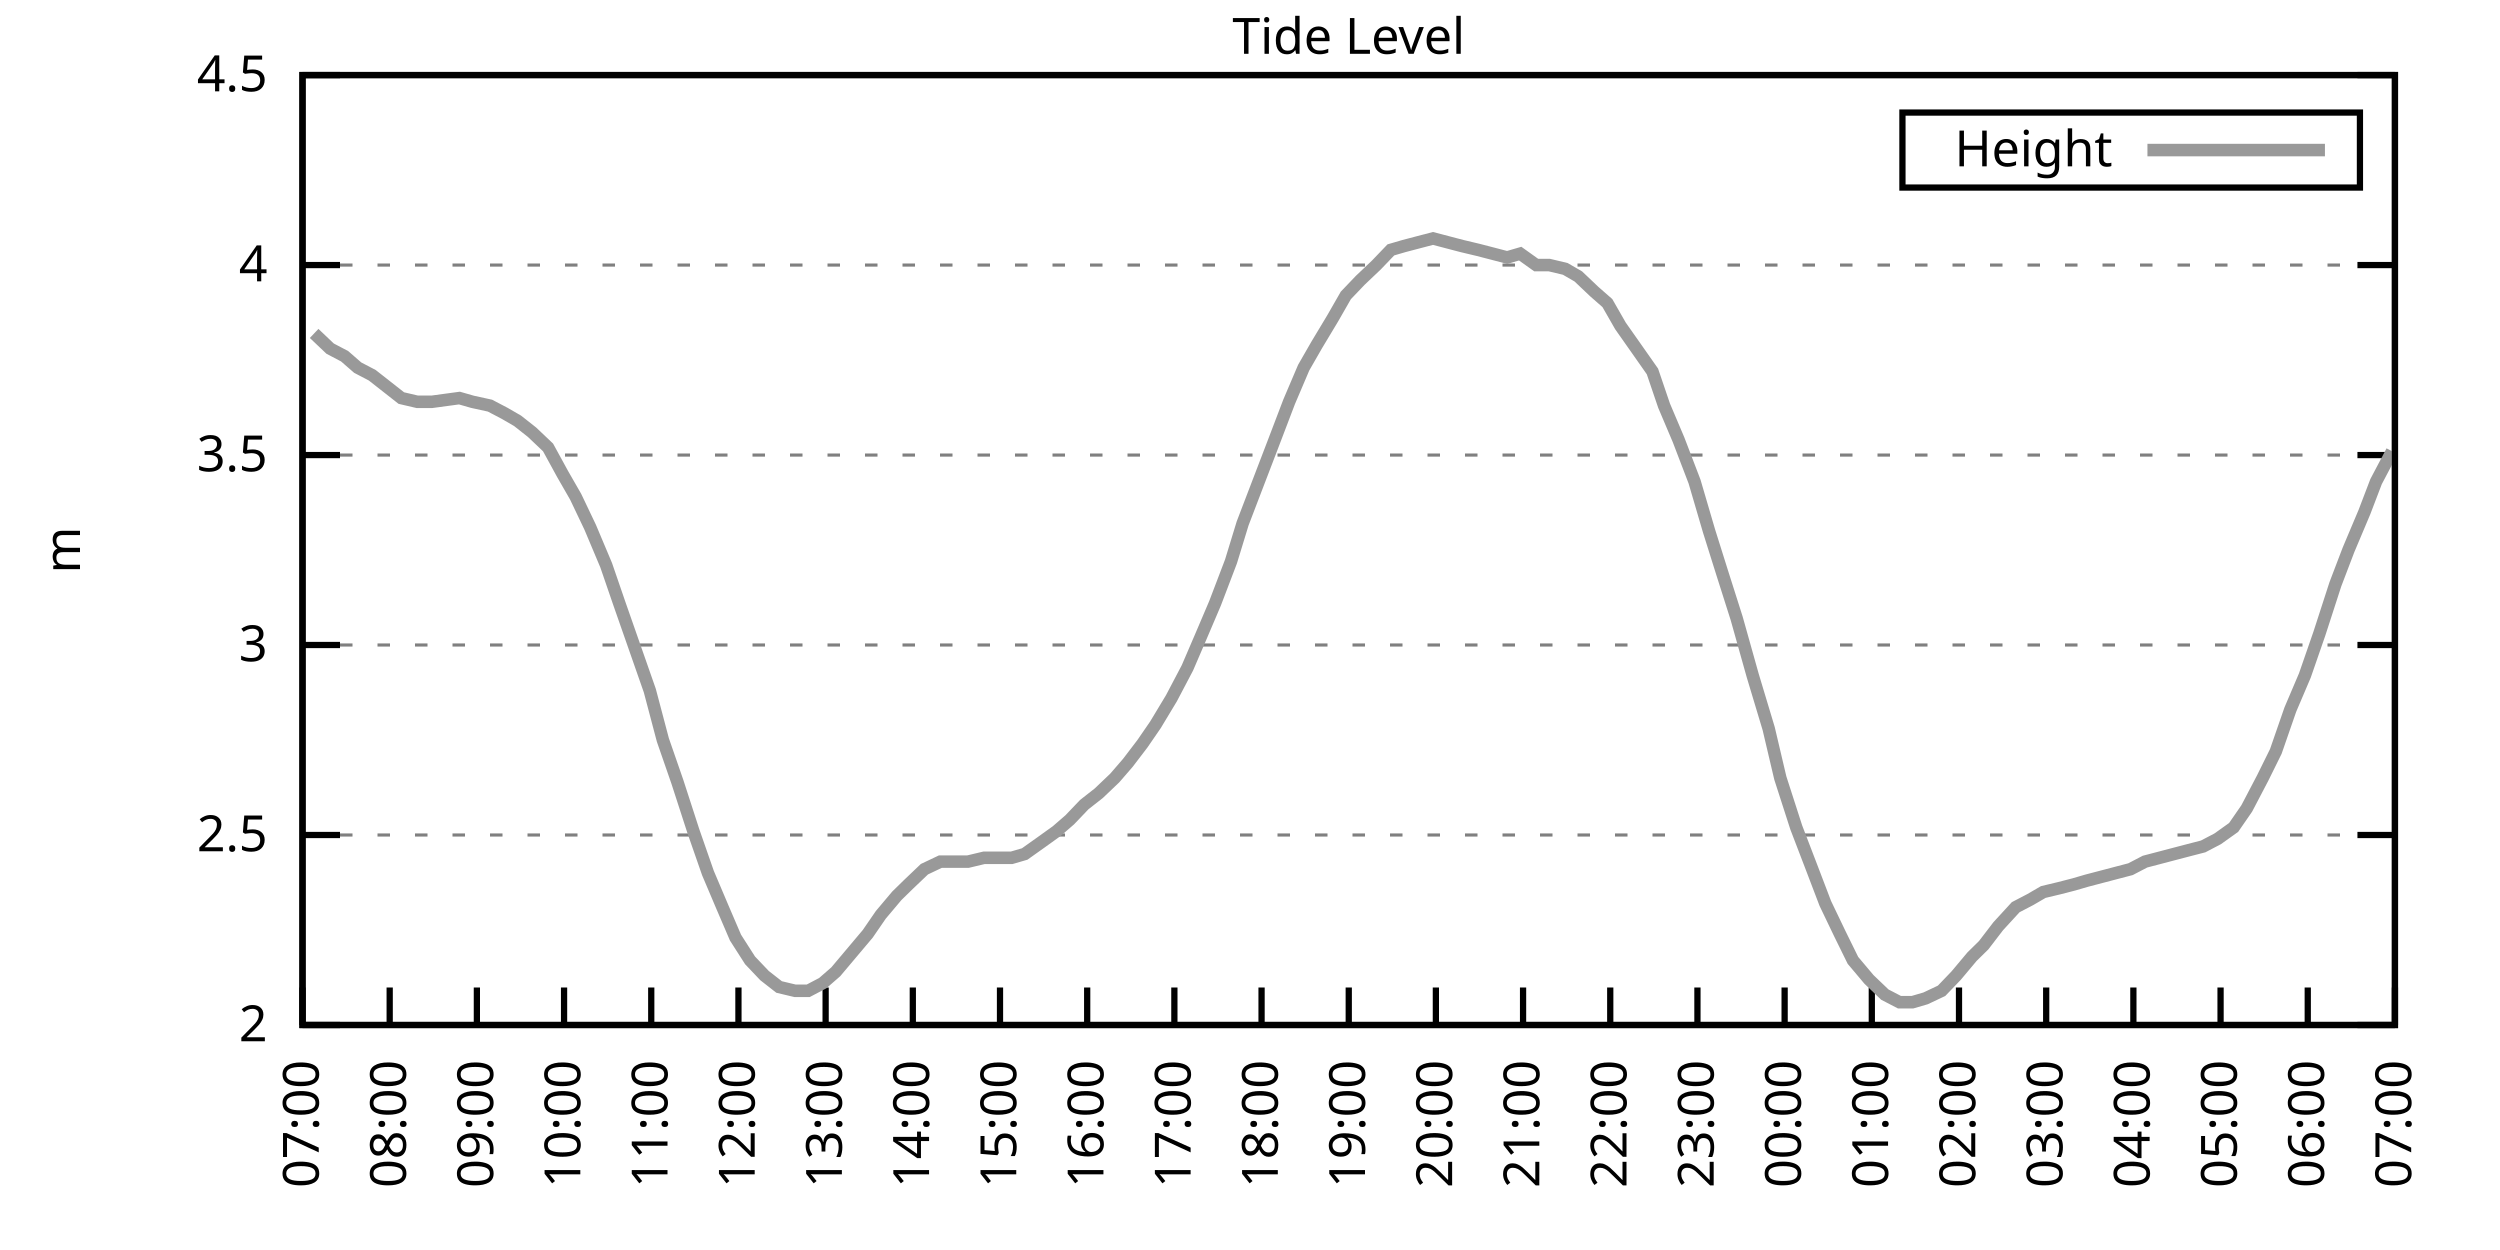
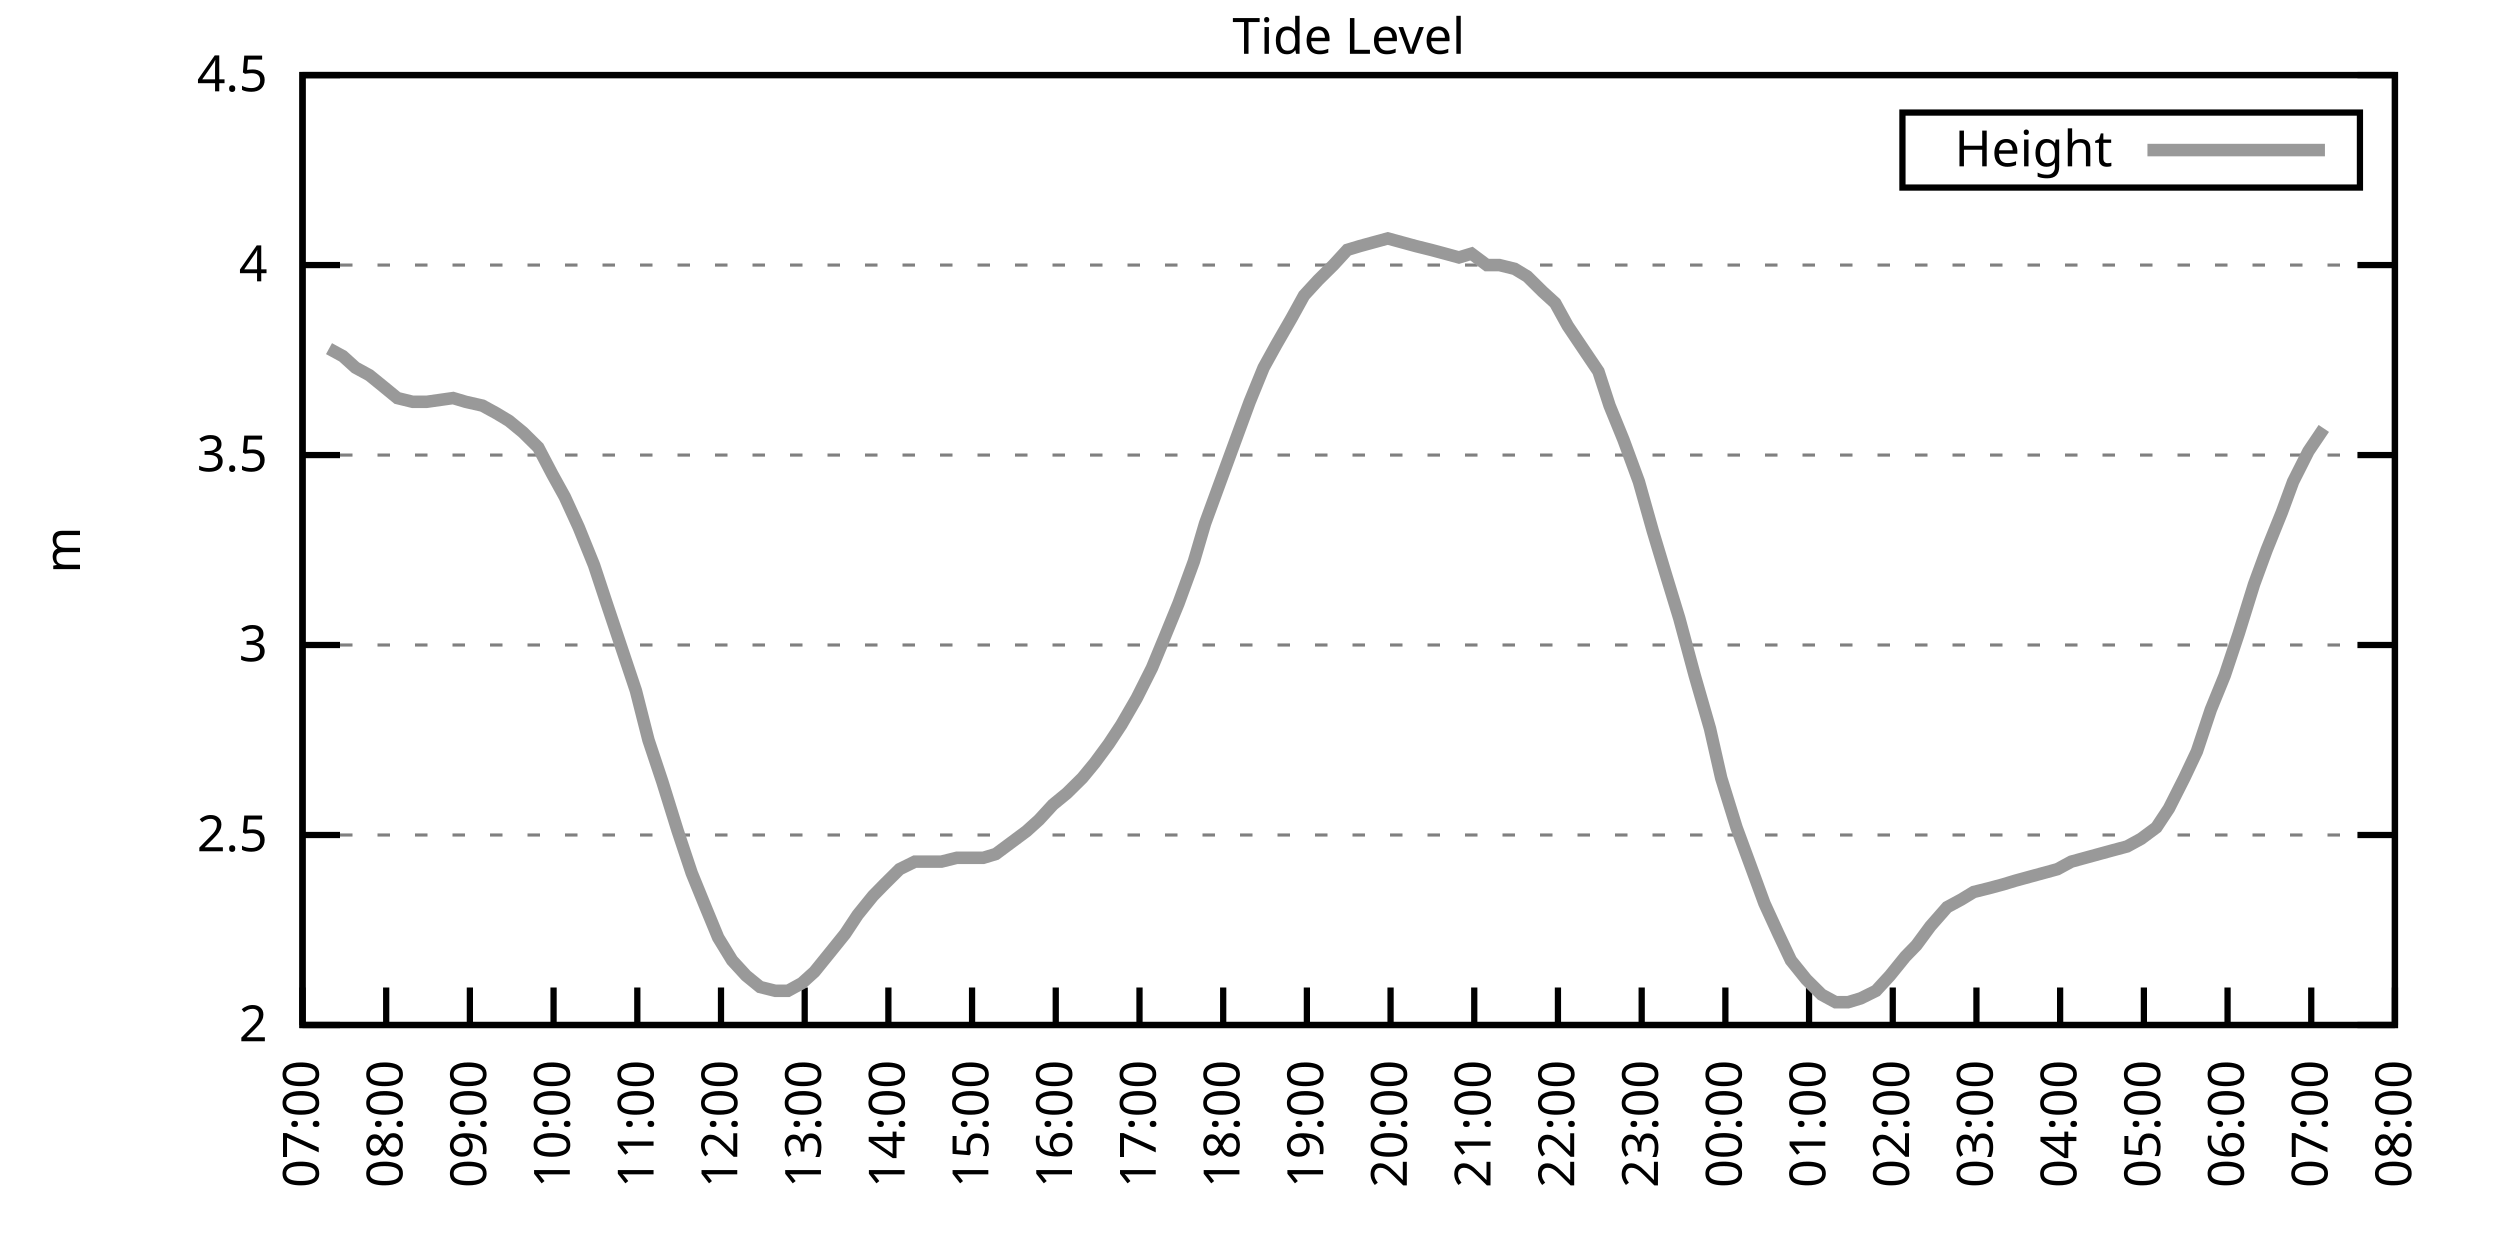
<svg xmlns="http://www.w3.org/2000/svg" xmlns:xlink="http://www.w3.org/1999/xlink" width="400" height="200" viewBox="0 0 400 200">
  <g id="gnuplot_canvas">
    <rect x="0" y="0" width="400" height="200" fill="none" />
    <defs>
      <circle id="gpDot" r="0.5" stroke-width="0.5" stroke="currentColor" />
      <path id="gpPt0" stroke-width="0.333" stroke="currentColor" d="M-1,0 h2 M0,-1 v2" />
      <path id="gpPt1" stroke-width="0.333" stroke="currentColor" d="M-1,-1 L1,1 M1,-1 L-1,1" />
      <path id="gpPt2" stroke-width="0.333" stroke="currentColor" d="M-1,0 L1,0 M0,-1 L0,1 M-1,-1 L1,1 M-1,1 L1,-1" />
      <rect id="gpPt3" stroke-width="0.333" stroke="currentColor" x="-1" y="-1" width="2" height="2" />
      <rect id="gpPt4" stroke-width="0.333" stroke="currentColor" fill="currentColor" x="-1" y="-1" width="2" height="2" />
      <circle id="gpPt5" stroke-width="0.333" stroke="currentColor" cx="0" cy="0" r="1" />
      <use xlink:href="#gpPt5" id="gpPt6" fill="currentColor" stroke="none" />
      <path id="gpPt7" stroke-width="0.333" stroke="currentColor" d="M0,-1.33 L-1.33,0.67 L1.33,0.67 z" />
      <use xlink:href="#gpPt7" id="gpPt8" fill="currentColor" stroke="none" />
      <use xlink:href="#gpPt7" id="gpPt9" stroke="currentColor" transform="rotate(180)" />
      <use xlink:href="#gpPt9" id="gpPt10" fill="currentColor" stroke="none" />
      <use xlink:href="#gpPt3" id="gpPt11" stroke="currentColor" transform="rotate(45)" />
      <use xlink:href="#gpPt11" id="gpPt12" fill="currentColor" stroke="none" />
      <path id="gpPt13" stroke-width="0.333" stroke="currentColor" d="M0,1.330 L1.265,0.411 L0.782,-1.067 L-0.782,-1.076 L-1.265,0.411 z" />
      <use xlink:href="#gpPt13" id="gpPt14" fill="currentColor" stroke="none" />
      <filter id="textbox" filterUnits="objectBoundingBox" x="0" y="0" height="1" width="1">
        <feFlood flood-color="white" flood-opacity="1" result="bgnd" />
        <feComposite in="SourceGraphic" in2="bgnd" operator="atop" />
      </filter>
      <filter id="greybox" filterUnits="objectBoundingBox" x="0" y="0" height="1" width="1">
        <feFlood flood-color="lightgrey" flood-opacity="1" result="grey" />
        <feComposite in="SourceGraphic" in2="grey" operator="atop" />
      </filter>
    </defs>
    <g fill="none" color="white" stroke="currentColor" stroke-width="1.00" stroke-linecap="butt" stroke-linejoin="miter">
</g>
    <g fill="none" color="black" stroke="currentColor" stroke-width="1.00" stroke-linecap="butt" stroke-linejoin="miter">
      <g stroke="none" shape-rendering="crispEdges">
        <polygon fill="rgb(255, 255, 255)" points="48.40,164.00 383.18,164.00 383.18,12.02 48.40,12.02 " />
      </g>
    </g>
    <g fill="none" color="black" stroke="currentColor" stroke-width="1.00" stroke-linecap="butt" stroke-linejoin="miter">
</g>
    <g fill="none" color="black" stroke="black" stroke-width="0.50" stroke-linecap="butt" stroke-linejoin="miter">
</g>
    <g fill="none" color="gray" stroke="currentColor" stroke-width="0.50" stroke-linecap="butt" stroke-linejoin="miter">
      <path stroke="gray" stroke-dasharray="2,4" class="gridline" d="M48.40,164.00 L383.19,164.00  " />
    </g>
    <g fill="none" color="gray" stroke="gray" stroke-width="1.00" stroke-linecap="butt" stroke-linejoin="miter">
</g>
    <g fill="none" color="black" stroke="currentColor" stroke-width="1.00" stroke-linecap="butt" stroke-linejoin="miter">
      <path stroke="black" d="M48.40,164.00 L54.40,164.00 M383.19,164.00 L377.19,164.00  " />
      <g transform="translate(42.80,166.60)" stroke="none" fill="black" font-family="Sans" font-size="8.00" text-anchor="end">
        <text>
          <tspan font-family="Sans"> 2</tspan>
        </text>
      </g>
    </g>
    <g fill="none" color="black" stroke="currentColor" stroke-width="1.00" stroke-linecap="butt" stroke-linejoin="miter">
</g>
    <g fill="none" color="black" stroke="black" stroke-width="0.50" stroke-linecap="butt" stroke-linejoin="miter">
</g>
    <g fill="none" color="gray" stroke="currentColor" stroke-width="0.50" stroke-linecap="butt" stroke-linejoin="miter">
      <path stroke="gray" stroke-dasharray="2,4" class="gridline" d="M48.40,133.60 L383.19,133.60  " />
    </g>
    <g fill="none" color="gray" stroke="gray" stroke-width="1.00" stroke-linecap="butt" stroke-linejoin="miter">
</g>
    <g fill="none" color="black" stroke="currentColor" stroke-width="1.00" stroke-linecap="butt" stroke-linejoin="miter">
      <path stroke="black" d="M48.40,133.60 L54.40,133.60 M383.19,133.60 L377.19,133.60  " />
      <g transform="translate(42.80,136.20)" stroke="none" fill="black" font-family="Sans" font-size="8.00" text-anchor="end">
        <text>
          <tspan font-family="Sans"> 2.5</tspan>
        </text>
      </g>
    </g>
    <g fill="none" color="black" stroke="currentColor" stroke-width="1.00" stroke-linecap="butt" stroke-linejoin="miter">
</g>
    <g fill="none" color="black" stroke="black" stroke-width="0.50" stroke-linecap="butt" stroke-linejoin="miter">
</g>
    <g fill="none" color="gray" stroke="currentColor" stroke-width="0.50" stroke-linecap="butt" stroke-linejoin="miter">
      <path stroke="gray" stroke-dasharray="2,4" class="gridline" d="M48.40,103.20 L383.19,103.20  " />
    </g>
    <g fill="none" color="gray" stroke="gray" stroke-width="1.00" stroke-linecap="butt" stroke-linejoin="miter">
</g>
    <g fill="none" color="black" stroke="currentColor" stroke-width="1.00" stroke-linecap="butt" stroke-linejoin="miter">
      <path stroke="black" d="M48.40,103.20 L54.40,103.20 M383.19,103.20 L377.19,103.20  " />
      <g transform="translate(42.80,105.80)" stroke="none" fill="black" font-family="Sans" font-size="8.00" text-anchor="end">
        <text>
          <tspan font-family="Sans"> 3</tspan>
        </text>
      </g>
    </g>
    <g fill="none" color="black" stroke="currentColor" stroke-width="1.00" stroke-linecap="butt" stroke-linejoin="miter">
</g>
    <g fill="none" color="black" stroke="black" stroke-width="0.50" stroke-linecap="butt" stroke-linejoin="miter">
</g>
    <g fill="none" color="gray" stroke="currentColor" stroke-width="0.50" stroke-linecap="butt" stroke-linejoin="miter">
      <path stroke="gray" stroke-dasharray="2,4" class="gridline" d="M48.40,72.81 L383.19,72.81  " />
    </g>
    <g fill="none" color="gray" stroke="gray" stroke-width="1.00" stroke-linecap="butt" stroke-linejoin="miter">
</g>
    <g fill="none" color="black" stroke="currentColor" stroke-width="1.00" stroke-linecap="butt" stroke-linejoin="miter">
      <path stroke="black" d="M48.40,72.81 L54.40,72.81 M383.19,72.81 L377.19,72.81  " />
      <g transform="translate(42.80,75.41)" stroke="none" fill="black" font-family="Sans" font-size="8.00" text-anchor="end">
        <text>
          <tspan font-family="Sans"> 3.5</tspan>
        </text>
      </g>
    </g>
    <g fill="none" color="black" stroke="currentColor" stroke-width="1.00" stroke-linecap="butt" stroke-linejoin="miter">
</g>
    <g fill="none" color="black" stroke="black" stroke-width="0.50" stroke-linecap="butt" stroke-linejoin="miter">
</g>
    <g fill="none" color="gray" stroke="currentColor" stroke-width="0.50" stroke-linecap="butt" stroke-linejoin="miter">
      <path stroke="gray" stroke-dasharray="2,4" class="gridline" d="M48.40,42.41 L383.19,42.41  " />
    </g>
    <g fill="none" color="gray" stroke="gray" stroke-width="1.00" stroke-linecap="butt" stroke-linejoin="miter">
</g>
    <g fill="none" color="black" stroke="currentColor" stroke-width="1.00" stroke-linecap="butt" stroke-linejoin="miter">
      <path stroke="black" d="M48.40,42.41 L54.40,42.41 M383.19,42.41 L377.19,42.41  " />
      <g transform="translate(42.80,45.01)" stroke="none" fill="black" font-family="Sans" font-size="8.00" text-anchor="end">
        <text>
          <tspan font-family="Sans"> 4</tspan>
        </text>
      </g>
    </g>
    <g fill="none" color="black" stroke="currentColor" stroke-width="1.00" stroke-linecap="butt" stroke-linejoin="miter">
</g>
    <g fill="none" color="black" stroke="black" stroke-width="0.50" stroke-linecap="butt" stroke-linejoin="miter">
</g>
    <g fill="none" color="gray" stroke="currentColor" stroke-width="0.50" stroke-linecap="butt" stroke-linejoin="miter">
      <path stroke="gray" stroke-dasharray="2,4" class="gridline" d="M48.40,12.01 L383.19,12.01  " />
    </g>
    <g fill="none" color="gray" stroke="gray" stroke-width="1.00" stroke-linecap="butt" stroke-linejoin="miter">
</g>
    <g fill="none" color="black" stroke="currentColor" stroke-width="1.00" stroke-linecap="butt" stroke-linejoin="miter">
      <path stroke="black" d="M48.40,12.01 L54.40,12.01 M383.19,12.01 L377.19,12.01  " />
      <g transform="translate(42.80,14.61)" stroke="none" fill="black" font-family="Sans" font-size="8.00" text-anchor="end">
        <text>
          <tspan font-family="Sans"> 4.5</tspan>
        </text>
      </g>
    </g>
    <g fill="none" color="black" stroke="currentColor" stroke-width="1.00" stroke-linecap="butt" stroke-linejoin="miter">
      <path stroke="black" d="M48.40,164.00 L48.40,158.00  " />
      <g transform="translate(51.00,169.60) rotate(270.00)" stroke="none" fill="black" font-family="Sans" font-size="8.00" text-anchor="end">
        <text>
          <tspan font-family="Sans">07:00</tspan>
        </text>
      </g>
    </g>
    <g fill="none" color="black" stroke="currentColor" stroke-width="1.00" stroke-linecap="butt" stroke-linejoin="miter">
-       <path stroke="black" d="M62.35,164.00 L62.35,158.00  " />
-       <g transform="translate(64.95,169.60) rotate(270.00)" stroke="none" fill="black" font-family="Sans" font-size="8.00" text-anchor="end">
+       <path stroke="black" d="M61.79,164.00 L61.79,158.00  " />
+       <g transform="translate(64.39,169.60) rotate(270.00)" stroke="none" fill="black" font-family="Sans" font-size="8.00" text-anchor="end">
        <text>
          <tspan font-family="Sans">08:00</tspan>
        </text>
      </g>
    </g>
    <g fill="none" color="black" stroke="currentColor" stroke-width="1.00" stroke-linecap="butt" stroke-linejoin="miter">
-       <path stroke="black" d="M76.30,164.00 L76.30,158.00  " />
-       <g transform="translate(78.90,169.60) rotate(270.00)" stroke="none" fill="black" font-family="Sans" font-size="8.00" text-anchor="end">
+       <path stroke="black" d="M75.18,164.00 L75.18,158.00  " />
+       <g transform="translate(77.78,169.60) rotate(270.00)" stroke="none" fill="black" font-family="Sans" font-size="8.00" text-anchor="end">
        <text>
          <tspan font-family="Sans">09:00</tspan>
        </text>
      </g>
    </g>
    <g fill="none" color="black" stroke="currentColor" stroke-width="1.00" stroke-linecap="butt" stroke-linejoin="miter">
-       <path stroke="black" d="M90.25,164.00 L90.25,158.00  " />
-       <g transform="translate(92.85,169.60) rotate(270.00)" stroke="none" fill="black" font-family="Sans" font-size="8.00" text-anchor="end">
+       <path stroke="black" d="M88.57,164.00 L88.57,158.00  " />
+       <g transform="translate(91.17,169.60) rotate(270.00)" stroke="none" fill="black" font-family="Sans" font-size="8.00" text-anchor="end">
        <text>
          <tspan font-family="Sans">10:00</tspan>
        </text>
      </g>
    </g>
    <g fill="none" color="black" stroke="currentColor" stroke-width="1.00" stroke-linecap="butt" stroke-linejoin="miter">
-       <path stroke="black" d="M104.20,164.00 L104.20,158.00  " />
-       <g transform="translate(106.80,169.60) rotate(270.00)" stroke="none" fill="black" font-family="Sans" font-size="8.00" text-anchor="end">
+       <path stroke="black" d="M101.97,164.00 L101.97,158.00  " />
+       <g transform="translate(104.57,169.60) rotate(270.00)" stroke="none" fill="black" font-family="Sans" font-size="8.00" text-anchor="end">
        <text>
          <tspan font-family="Sans">11:00</tspan>
        </text>
      </g>
    </g>
    <g fill="none" color="black" stroke="currentColor" stroke-width="1.00" stroke-linecap="butt" stroke-linejoin="miter">
-       <path stroke="black" d="M118.15,164.00 L118.15,158.00  " />
-       <g transform="translate(120.75,169.60) rotate(270.00)" stroke="none" fill="black" font-family="Sans" font-size="8.00" text-anchor="end">
+       <path stroke="black" d="M115.36,164.00 L115.36,158.00  " />
+       <g transform="translate(117.96,169.60) rotate(270.00)" stroke="none" fill="black" font-family="Sans" font-size="8.00" text-anchor="end">
        <text>
          <tspan font-family="Sans">12:00</tspan>
        </text>
      </g>
    </g>
    <g fill="none" color="black" stroke="currentColor" stroke-width="1.00" stroke-linecap="butt" stroke-linejoin="miter">
-       <path stroke="black" d="M132.10,164.00 L132.10,158.00  " />
-       <g transform="translate(134.70,169.60) rotate(270.00)" stroke="none" fill="black" font-family="Sans" font-size="8.00" text-anchor="end">
+       <path stroke="black" d="M128.75,164.00 L128.75,158.00  " />
+       <g transform="translate(131.35,169.60) rotate(270.00)" stroke="none" fill="black" font-family="Sans" font-size="8.00" text-anchor="end">
        <text>
          <tspan font-family="Sans">13:00</tspan>
        </text>
      </g>
    </g>
    <g fill="none" color="black" stroke="currentColor" stroke-width="1.00" stroke-linecap="butt" stroke-linejoin="miter">
-       <path stroke="black" d="M146.05,164.00 L146.05,158.00  " />
-       <g transform="translate(148.65,169.60) rotate(270.00)" stroke="none" fill="black" font-family="Sans" font-size="8.00" text-anchor="end">
+       <path stroke="black" d="M142.14,164.00 L142.14,158.00  " />
+       <g transform="translate(144.74,169.60) rotate(270.00)" stroke="none" fill="black" font-family="Sans" font-size="8.00" text-anchor="end">
        <text>
          <tspan font-family="Sans">14:00</tspan>
        </text>
      </g>
    </g>
    <g fill="none" color="black" stroke="currentColor" stroke-width="1.00" stroke-linecap="butt" stroke-linejoin="miter">
-       <path stroke="black" d="M160.00,164.00 L160.00,158.00  " />
-       <g transform="translate(162.60,169.60) rotate(270.00)" stroke="none" fill="black" font-family="Sans" font-size="8.00" text-anchor="end">
+       <path stroke="black" d="M155.53,164.00 L155.53,158.00  " />
+       <g transform="translate(158.13,169.60) rotate(270.00)" stroke="none" fill="black" font-family="Sans" font-size="8.00" text-anchor="end">
        <text>
          <tspan font-family="Sans">15:00</tspan>
        </text>
      </g>
    </g>
    <g fill="none" color="black" stroke="currentColor" stroke-width="1.00" stroke-linecap="butt" stroke-linejoin="miter">
-       <path stroke="black" d="M173.95,164.00 L173.95,158.00  " />
-       <g transform="translate(176.55,169.60) rotate(270.00)" stroke="none" fill="black" font-family="Sans" font-size="8.00" text-anchor="end">
+       <path stroke="black" d="M168.92,164.00 L168.92,158.00  " />
+       <g transform="translate(171.52,169.60) rotate(270.00)" stroke="none" fill="black" font-family="Sans" font-size="8.00" text-anchor="end">
        <text>
          <tspan font-family="Sans">16:00</tspan>
        </text>
      </g>
    </g>
    <g fill="none" color="black" stroke="currentColor" stroke-width="1.00" stroke-linecap="butt" stroke-linejoin="miter">
-       <path stroke="black" d="M187.90,164.00 L187.90,158.00  " />
-       <g transform="translate(190.50,169.60) rotate(270.00)" stroke="none" fill="black" font-family="Sans" font-size="8.00" text-anchor="end">
+       <path stroke="black" d="M182.32,164.00 L182.32,158.00  " />
+       <g transform="translate(184.92,169.60) rotate(270.00)" stroke="none" fill="black" font-family="Sans" font-size="8.00" text-anchor="end">
        <text>
          <tspan font-family="Sans">17:00</tspan>
        </text>
      </g>
    </g>
    <g fill="none" color="black" stroke="currentColor" stroke-width="1.00" stroke-linecap="butt" stroke-linejoin="miter">
-       <path stroke="black" d="M201.85,164.00 L201.85,158.00  " />
-       <g transform="translate(204.45,169.60) rotate(270.00)" stroke="none" fill="black" font-family="Sans" font-size="8.00" text-anchor="end">
+       <path stroke="black" d="M195.71,164.00 L195.71,158.00  " />
+       <g transform="translate(198.31,169.60) rotate(270.00)" stroke="none" fill="black" font-family="Sans" font-size="8.00" text-anchor="end">
        <text>
          <tspan font-family="Sans">18:00</tspan>
        </text>
      </g>
    </g>
    <g fill="none" color="black" stroke="currentColor" stroke-width="1.00" stroke-linecap="butt" stroke-linejoin="miter">
-       <path stroke="black" d="M215.80,164.00 L215.80,158.00  " />
-       <g transform="translate(218.40,169.60) rotate(270.00)" stroke="none" fill="black" font-family="Sans" font-size="8.00" text-anchor="end">
+       <path stroke="black" d="M209.10,164.00 L209.10,158.00  " />
+       <g transform="translate(211.70,169.60) rotate(270.00)" stroke="none" fill="black" font-family="Sans" font-size="8.00" text-anchor="end">
        <text>
          <tspan font-family="Sans">19:00</tspan>
        </text>
      </g>
    </g>
    <g fill="none" color="black" stroke="currentColor" stroke-width="1.00" stroke-linecap="butt" stroke-linejoin="miter">
-       <path stroke="black" d="M229.74,164.00 L229.74,158.00  " />
-       <g transform="translate(232.34,169.60) rotate(270.00)" stroke="none" fill="black" font-family="Sans" font-size="8.00" text-anchor="end">
+       <path stroke="black" d="M222.49,164.00 L222.49,158.00  " />
+       <g transform="translate(225.09,169.60) rotate(270.00)" stroke="none" fill="black" font-family="Sans" font-size="8.00" text-anchor="end">
        <text>
          <tspan font-family="Sans">20:00</tspan>
        </text>
      </g>
    </g>
    <g fill="none" color="black" stroke="currentColor" stroke-width="1.00" stroke-linecap="butt" stroke-linejoin="miter">
-       <path stroke="black" d="M243.69,164.00 L243.69,158.00  " />
-       <g transform="translate(246.29,169.60) rotate(270.00)" stroke="none" fill="black" font-family="Sans" font-size="8.00" text-anchor="end">
+       <path stroke="black" d="M235.88,164.00 L235.88,158.00  " />
+       <g transform="translate(238.48,169.60) rotate(270.00)" stroke="none" fill="black" font-family="Sans" font-size="8.00" text-anchor="end">
        <text>
          <tspan font-family="Sans">21:00</tspan>
        </text>
      </g>
    </g>
    <g fill="none" color="black" stroke="currentColor" stroke-width="1.00" stroke-linecap="butt" stroke-linejoin="miter">
-       <path stroke="black" d="M257.64,164.00 L257.64,158.00  " />
-       <g transform="translate(260.24,169.60) rotate(270.00)" stroke="none" fill="black" font-family="Sans" font-size="8.00" text-anchor="end">
+       <path stroke="black" d="M249.27,164.00 L249.27,158.00  " />
+       <g transform="translate(251.87,169.60) rotate(270.00)" stroke="none" fill="black" font-family="Sans" font-size="8.00" text-anchor="end">
        <text>
          <tspan font-family="Sans">22:00</tspan>
        </text>
      </g>
    </g>
    <g fill="none" color="black" stroke="currentColor" stroke-width="1.00" stroke-linecap="butt" stroke-linejoin="miter">
-       <path stroke="black" d="M271.59,164.00 L271.59,158.00  " />
-       <g transform="translate(274.19,169.60) rotate(270.00)" stroke="none" fill="black" font-family="Sans" font-size="8.00" text-anchor="end">
+       <path stroke="black" d="M262.67,164.00 L262.67,158.00  " />
+       <g transform="translate(265.27,169.60) rotate(270.00)" stroke="none" fill="black" font-family="Sans" font-size="8.00" text-anchor="end">
        <text>
          <tspan font-family="Sans">23:00</tspan>
        </text>
      </g>
    </g>
    <g fill="none" color="black" stroke="currentColor" stroke-width="1.00" stroke-linecap="butt" stroke-linejoin="miter">
-       <path stroke="black" d="M285.54,164.00 L285.54,158.00  " />
-       <g transform="translate(288.14,169.60) rotate(270.00)" stroke="none" fill="black" font-family="Sans" font-size="8.00" text-anchor="end">
+       <path stroke="black" d="M276.06,164.00 L276.06,158.00  " />
+       <g transform="translate(278.66,169.60) rotate(270.00)" stroke="none" fill="black" font-family="Sans" font-size="8.00" text-anchor="end">
        <text>
          <tspan font-family="Sans">00:00</tspan>
        </text>
      </g>
    </g>
    <g fill="none" color="black" stroke="currentColor" stroke-width="1.00" stroke-linecap="butt" stroke-linejoin="miter">
-       <path stroke="black" d="M299.49,164.00 L299.49,158.00  " />
-       <g transform="translate(302.09,169.60) rotate(270.00)" stroke="none" fill="black" font-family="Sans" font-size="8.00" text-anchor="end">
+       <path stroke="black" d="M289.45,164.00 L289.45,158.00  " />
+       <g transform="translate(292.05,169.60) rotate(270.00)" stroke="none" fill="black" font-family="Sans" font-size="8.00" text-anchor="end">
        <text>
          <tspan font-family="Sans">01:00</tspan>
        </text>
      </g>
    </g>
    <g fill="none" color="black" stroke="currentColor" stroke-width="1.00" stroke-linecap="butt" stroke-linejoin="miter">
-       <path stroke="black" d="M313.44,164.00 L313.44,158.00  " />
-       <g transform="translate(316.04,169.60) rotate(270.00)" stroke="none" fill="black" font-family="Sans" font-size="8.00" text-anchor="end">
+       <path stroke="black" d="M302.84,164.00 L302.84,158.00  " />
+       <g transform="translate(305.44,169.60) rotate(270.00)" stroke="none" fill="black" font-family="Sans" font-size="8.00" text-anchor="end">
        <text>
          <tspan font-family="Sans">02:00</tspan>
        </text>
      </g>
    </g>
    <g fill="none" color="black" stroke="currentColor" stroke-width="1.00" stroke-linecap="butt" stroke-linejoin="miter">
-       <path stroke="black" d="M327.39,164.00 L327.39,158.00  " />
-       <g transform="translate(329.99,169.60) rotate(270.00)" stroke="none" fill="black" font-family="Sans" font-size="8.00" text-anchor="end">
+       <path stroke="black" d="M316.23,164.00 L316.23,158.00  " />
+       <g transform="translate(318.83,169.60) rotate(270.00)" stroke="none" fill="black" font-family="Sans" font-size="8.00" text-anchor="end">
        <text>
          <tspan font-family="Sans">03:00</tspan>
        </text>
      </g>
    </g>
    <g fill="none" color="black" stroke="currentColor" stroke-width="1.00" stroke-linecap="butt" stroke-linejoin="miter">
-       <path stroke="black" d="M341.34,164.00 L341.34,158.00  " />
-       <g transform="translate(343.94,169.60) rotate(270.00)" stroke="none" fill="black" font-family="Sans" font-size="8.00" text-anchor="end">
+       <path stroke="black" d="M329.62,164.00 L329.62,158.00  " />
+       <g transform="translate(332.22,169.60) rotate(270.00)" stroke="none" fill="black" font-family="Sans" font-size="8.00" text-anchor="end">
        <text>
          <tspan font-family="Sans">04:00</tspan>
        </text>
      </g>
    </g>
    <g fill="none" color="black" stroke="currentColor" stroke-width="1.00" stroke-linecap="butt" stroke-linejoin="miter">
-       <path stroke="black" d="M355.29,164.00 L355.29,158.00  " />
-       <g transform="translate(357.89,169.60) rotate(270.00)" stroke="none" fill="black" font-family="Sans" font-size="8.00" text-anchor="end">
+       <path stroke="black" d="M343.02,164.00 L343.02,158.00  " />
+       <g transform="translate(345.62,169.60) rotate(270.00)" stroke="none" fill="black" font-family="Sans" font-size="8.00" text-anchor="end">
        <text>
          <tspan font-family="Sans">05:00</tspan>
        </text>
      </g>
    </g>
    <g fill="none" color="black" stroke="currentColor" stroke-width="1.00" stroke-linecap="butt" stroke-linejoin="miter">
-       <path stroke="black" d="M369.24,164.00 L369.24,158.00  " />
-       <g transform="translate(371.84,169.60) rotate(270.00)" stroke="none" fill="black" font-family="Sans" font-size="8.00" text-anchor="end">
+       <path stroke="black" d="M356.41,164.00 L356.41,158.00  " />
+       <g transform="translate(359.01,169.60) rotate(270.00)" stroke="none" fill="black" font-family="Sans" font-size="8.00" text-anchor="end">
        <text>
          <tspan font-family="Sans">06:00</tspan>
+         </text>
+       </g>
+     </g>
+     <g fill="none" color="black" stroke="currentColor" stroke-width="1.00" stroke-linecap="butt" stroke-linejoin="miter">
+       <path stroke="black" d="M369.80,164.00 L369.80,158.00  " />
+       <g transform="translate(372.40,169.60) rotate(270.00)" stroke="none" fill="black" font-family="Sans" font-size="8.00" text-anchor="end">
+         <text>
+           <tspan font-family="Sans">07:00</tspan>
        </text>
      </g>
    </g>
    <g fill="none" color="black" stroke="currentColor" stroke-width="1.00" stroke-linecap="butt" stroke-linejoin="miter">
      <path stroke="black" d="M383.19,164.00 L383.19,158.00  " />
      <g transform="translate(385.79,169.60) rotate(270.00)" stroke="none" fill="black" font-family="Sans" font-size="8.00" text-anchor="end">
        <text>
-           <tspan font-family="Sans">07:00</tspan>
+           <tspan font-family="Sans">08:00</tspan>
        </text>
      </g>
    </g>
    <g fill="none" color="black" stroke="currentColor" stroke-width="1.00" stroke-linecap="butt" stroke-linejoin="miter">
</g>
    <g fill="none" color="black" stroke="currentColor" stroke-width="1.00" stroke-linecap="butt" stroke-linejoin="miter">
      <path stroke="black" d="M48.40,12.01 L48.40,164.00 L383.19,164.00 L383.19,12.01 L48.40,12.01 Z  " />
    </g>
    <g fill="none" color="black" stroke="currentColor" stroke-width="1.00" stroke-linecap="butt" stroke-linejoin="miter">
</g>
    <g fill="none" color="black" stroke="currentColor" stroke-width="1.00" stroke-linecap="butt" stroke-linejoin="miter">
      <path stroke="black" d="M304.39,30.01 L304.39,18.01 L377.59,18.01 L377.59,30.01 L304.39,30.01 Z  " />
    </g>
    <g id="Tide_level_plot_1">
      <g fill="none" color="white" stroke="black" stroke-width="2.00" stroke-linecap="butt" stroke-linejoin="miter">
</g>
      <g fill="none" color="black" stroke="currentColor" stroke-width="2.00" stroke-linecap="butt" stroke-linejoin="miter">
        <g transform="translate(337.99,26.61)" stroke="none" fill="black" font-family="Sans" font-size="8.00" text-anchor="end">
          <text>
            <tspan font-family="Sans">Height</tspan>
          </text>
        </g>
      </g>
      <g fill="none" color="black" stroke="currentColor" stroke-width="2.00" stroke-linecap="butt" stroke-linejoin="miter">
-         <path stroke="rgb(153, 153, 153)" d="M343.59,24.01 L371.99,24.01 M50.26,53.35 L52.82,55.78 L55.14,57.00 L57.23,58.82 L59.56,60.04 L61.88,61.86   L64.21,63.69 L66.77,64.29 L69.09,64.29 L73.51,63.69 L75.60,64.29 L78.39,64.90 L80.72,66.12 L82.81,67.33   L85.13,69.16 L87.69,71.59 L90.02,75.85 L92.11,79.49 L94.43,84.36 L96.99,90.44 L99.08,96.52 L103.97,110.50   L106.06,118.40 L108.38,125.09 L110.94,132.99 L113.27,139.68 L115.59,145.15 L117.68,150.02 L120.01,153.66 L122.33,156.10   L124.66,157.92 L127.22,158.53 L129.31,158.53 L131.63,157.31 L133.72,155.49 L136.28,152.45 L138.84,149.41 L140.93,146.37   L143.49,143.33 L145.35,141.51 L147.91,139.07 L150.46,137.86 L152.56,137.86 L154.88,137.86 L157.44,137.25 L159.76,137.25   L161.86,137.25 L163.95,136.64 L166.51,134.82 L169.06,132.99 L171.16,131.17 L173.48,128.74 L175.81,126.91 L178.36,124.48   L180.46,122.05 L182.78,119.01 L184.87,115.97 L187.43,111.72 L189.99,106.85 L192.08,101.99 L194.41,96.52 L196.96,89.83   L198.82,83.75 L201.38,77.06 L203.71,70.98 L206.26,64.29 L208.59,58.82 L210.68,55.18 L213.24,50.92 L215.33,47.27   L217.65,44.84 L220.21,42.41 L222.54,39.98 L224.63,39.37 L226.95,38.76 L229.28,38.15 L231.60,38.76 L233.93,39.37   L236.49,39.98 L238.81,40.58 L241.14,41.19 L243.23,40.58 L245.79,42.41 L247.88,42.41 L250.44,43.02 L252.53,44.23   L255.09,46.66 L257.18,48.49 L259.27,52.14 L261.83,55.78 L264.39,59.43 L266.25,64.90 L268.57,70.37 L271.13,77.06   L273.45,84.97 L275.55,91.65 L277.87,98.95 L280.43,108.07 L282.99,116.58 L284.85,124.48 L287.40,132.39 L289.96,139.07   L292.05,144.55 L294.38,149.41 L296.47,153.66 L299.03,156.70 L301.58,159.14 L303.91,160.35 L306.00,160.35 L308.09,159.74   L310.65,158.53 L312.98,156.10 L315.53,153.06 L317.39,151.23 L319.72,148.19 L322.51,145.15 L324.83,143.94 L326.93,142.72   L329.48,142.11 L331.81,141.51 L333.90,140.90 L336.23,140.29 L338.55,139.68 L340.88,139.07 L343.20,137.86 L345.53,137.25   L347.85,136.64 L350.18,136.03 L352.50,135.43 L354.83,134.21 L357.38,132.39 L359.48,129.35 L362.03,124.48 L364.13,120.23   L366.45,113.54 L368.78,108.07 L371.10,101.38 L373.66,93.48 L375.75,88.00 L378.31,81.93 L380.17,77.06 L382.73,72.20    " />
+         <path stroke="rgb(153, 153, 153)" d="M343.59,24.01 L371.99,24.01 M52.64,55.78 L54.87,57.00 L56.88,58.82 L59.11,60.04 L61.35,61.86 L63.58,63.69   L66.03,64.29 L68.26,64.29 L72.50,63.69 L74.51,64.29 L77.19,64.90 L79.42,66.12 L81.43,67.33 L83.66,69.16   L86.12,71.59 L88.35,75.85 L90.36,79.49 L92.59,84.36 L95.05,90.44 L97.06,96.52 L101.74,110.50 L103.75,118.40   L105.98,125.09 L108.44,132.99 L110.67,139.68 L112.90,145.15 L114.91,150.02 L117.14,153.66 L119.38,156.10 L121.61,157.92   L124.06,158.53 L126.07,158.53 L128.30,157.31 L130.31,155.49 L132.77,152.45 L135.22,149.41 L137.23,146.37 L139.69,143.33   L141.47,141.51 L143.93,139.07 L146.38,137.86 L148.39,137.86 L150.62,137.86 L153.08,137.25 L155.31,137.25 L157.32,137.25   L159.33,136.64 L161.78,134.82 L164.24,132.99 L166.25,131.17 L168.48,128.74 L170.71,126.91 L173.17,124.48 L175.17,122.05   L177.41,119.01 L179.41,115.97 L181.87,111.72 L184.32,106.85 L186.33,101.99 L188.57,96.52 L191.02,89.83 L192.81,83.75   L195.26,77.06 L197.49,70.98 L199.95,64.29 L202.18,58.82 L204.19,55.18 L206.64,50.92 L208.65,47.27 L210.88,44.84   L213.34,42.41 L215.57,39.98 L217.58,39.37 L219.81,38.76 L222.04,38.15 L224.28,38.76 L226.51,39.37 L228.96,39.98   L231.20,40.58 L233.43,41.19 L235.44,40.58 L237.89,42.41 L239.90,42.41 L242.36,43.02 L244.36,44.23 L246.82,46.66   L248.83,48.49 L250.84,52.14 L253.29,55.78 L255.75,59.43 L257.53,64.90 L259.76,70.37 L262.22,77.06 L264.45,84.97   L266.46,91.65 L268.69,98.95 L271.15,108.07 L273.60,116.58 L275.39,124.48 L277.84,132.39 L280.30,139.07 L282.31,144.55   L284.54,149.41 L286.55,153.66 L289.00,156.70 L291.46,159.14 L293.69,160.35 L295.70,160.35 L297.71,159.74 L300.16,158.53   L302.39,156.10 L304.85,153.06 L306.63,151.23 L308.87,148.19 L311.54,145.15 L313.78,143.94 L315.79,142.72 L318.24,142.11   L320.47,141.51 L322.48,140.90 L324.71,140.29 L326.95,139.68 L329.18,139.07 L331.41,137.86 L333.64,137.25 L335.87,136.64   L338.10,136.03 L340.34,135.43 L342.57,134.21 L345.02,132.39 L347.03,129.35 L349.49,124.48 L351.50,120.23 L353.73,113.54   L355.96,108.07 L358.19,101.38 L360.65,93.48 L362.66,88.00 L365.11,81.93 L366.90,77.06 L369.35,72.20 L371.81,68.55    " />
      </g>
    </g>
    <g fill="none" color="black" stroke="currentColor" stroke-width="2.00" stroke-linecap="butt" stroke-linejoin="miter">
</g>
    <g fill="none" color="black" stroke="black" stroke-width="1.00" stroke-linecap="butt" stroke-linejoin="miter">
</g>
    <g fill="none" color="black" stroke="currentColor" stroke-width="1.00" stroke-linecap="butt" stroke-linejoin="miter">
      <path stroke="black" d="M48.40,12.01 L48.40,164.00 L383.19,164.00 L383.19,12.01 L48.40,12.01 Z  " />
      <g transform="translate(12.80,88.01) rotate(270.00)" stroke="none" fill="black" font-family="Sans" font-size="8.00" text-anchor="middle">
        <text>
          <tspan font-family="Sans">m</tspan>
        </text>
      </g>
    </g>
    <g fill="none" color="black" stroke="currentColor" stroke-width="1.00" stroke-linecap="butt" stroke-linejoin="miter">
</g>
    <g fill="none" color="black" stroke="currentColor" stroke-width="1.00" stroke-linecap="butt" stroke-linejoin="miter">
      <g transform="translate(215.79,8.61)" stroke="none" fill="black" font-family="Sans" font-size="8.00" text-anchor="middle">
        <text>
          <tspan font-family="Sans">Tide Level</tspan>
        </text>
      </g>
    </g>
    <g fill="none" color="black" stroke="currentColor" stroke-width="1.00" stroke-linecap="butt" stroke-linejoin="miter">
</g>
  </g>
</svg>
